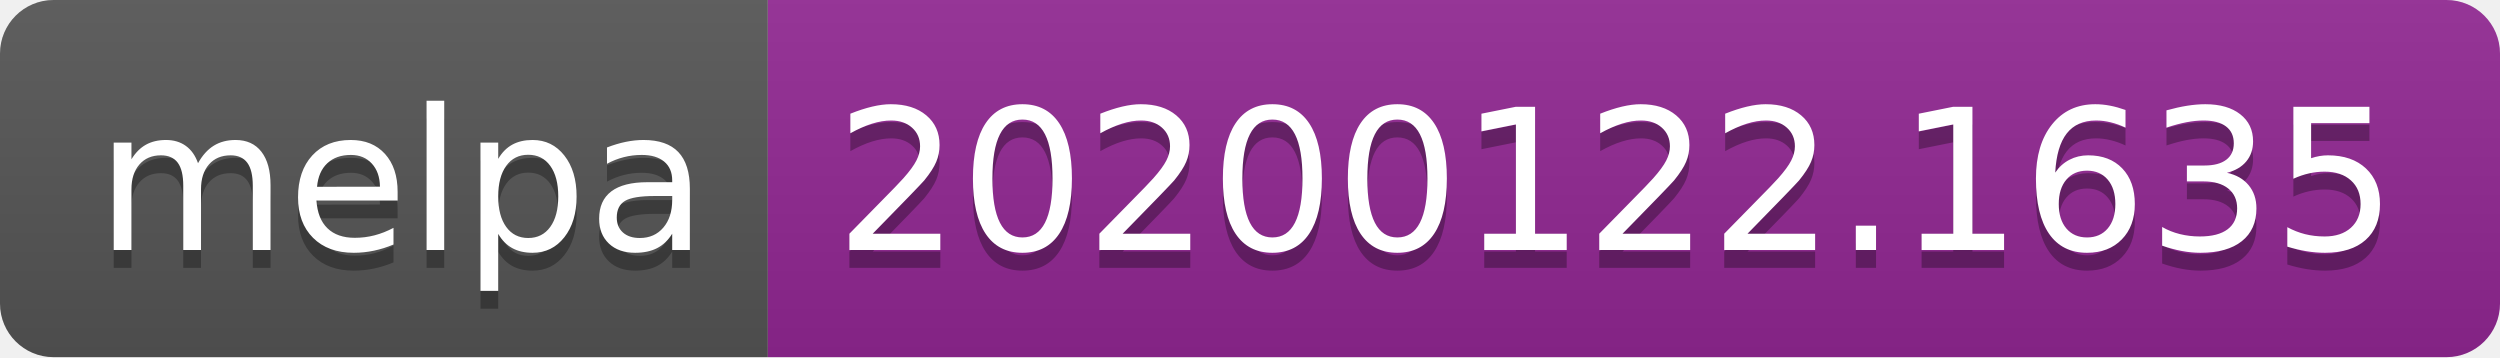
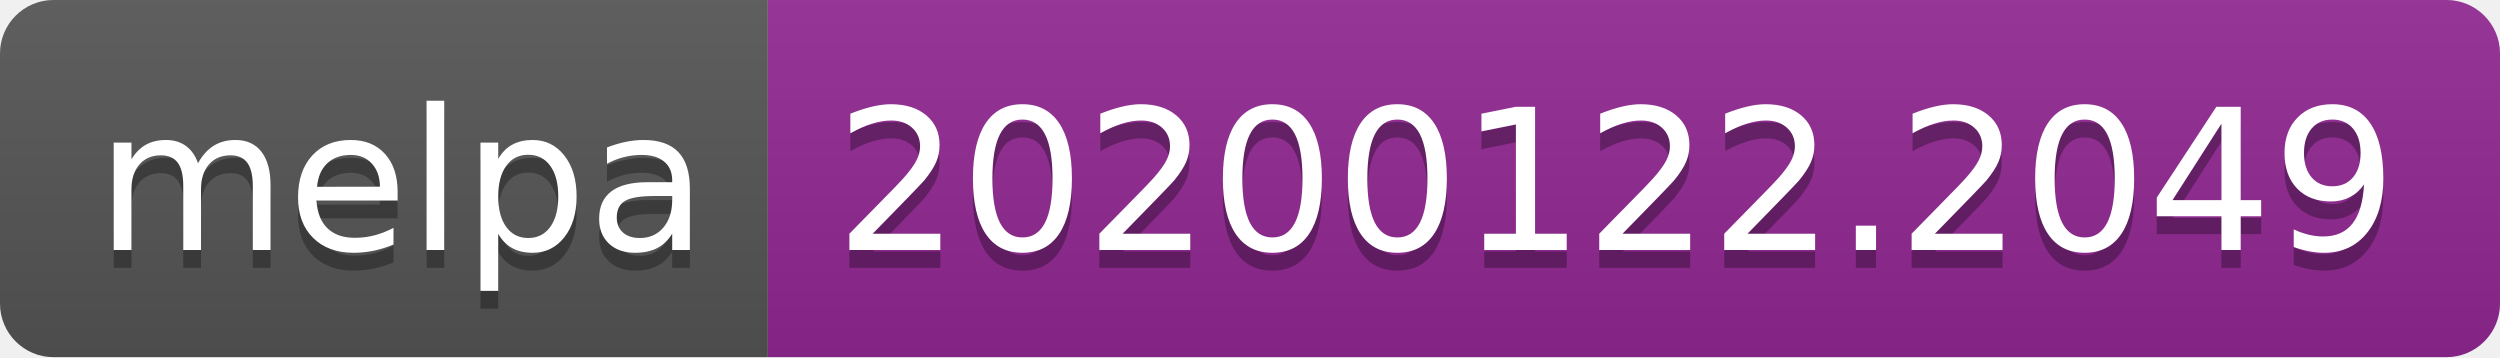
<svg xmlns="http://www.w3.org/2000/svg" width="140" height="20">
  <linearGradient id="b" x2="0" y2="100%">
    <stop offset="0" stop-color="#bbb" stop-opacity=".1" />
    <stop offset="1" stop-opacity=".1" />
  </linearGradient>
  <clipPath id="a">
    <rect width="140" height="20" rx="3" fill="#fff" />
  </clipPath>
  <g clip-path="url(#a)">
    <path fill="#555" d="M0 0h43v20H0z" />
    <path fill="#922793" d="M43 0h97v20H43z" />
    <path fill="url(#b)" d="M0 0h140v20H0z" />
  </g>
  <g fill="#fff" text-anchor="middle" font-family="DejaVu Sans,Verdana,Geneva,sans-serif" font-size="110">
    <text x="225" y="150" fill="#010101" fill-opacity=".3" transform="scale(.1)" textLength="330">melpa</text>
    <text x="225" y="140" transform="scale(.1)" textLength="330">melpa</text>
-     <text x="905" y="150" fill="#010101" fill-opacity=".3" transform="scale(.1)" textLength="870">20200122.1635</text>
-     <text x="905" y="140" transform="scale(.1)" textLength="870">20200122.1635</text>
+     <text x="905" y="150" fill="#010101" fill-opacity=".3" transform="scale(.1)" textLength="870">20200122.2049</text>
+     <text x="905" y="140" transform="scale(.1)" textLength="870">20200122.2049</text>
  </g>
</svg>
